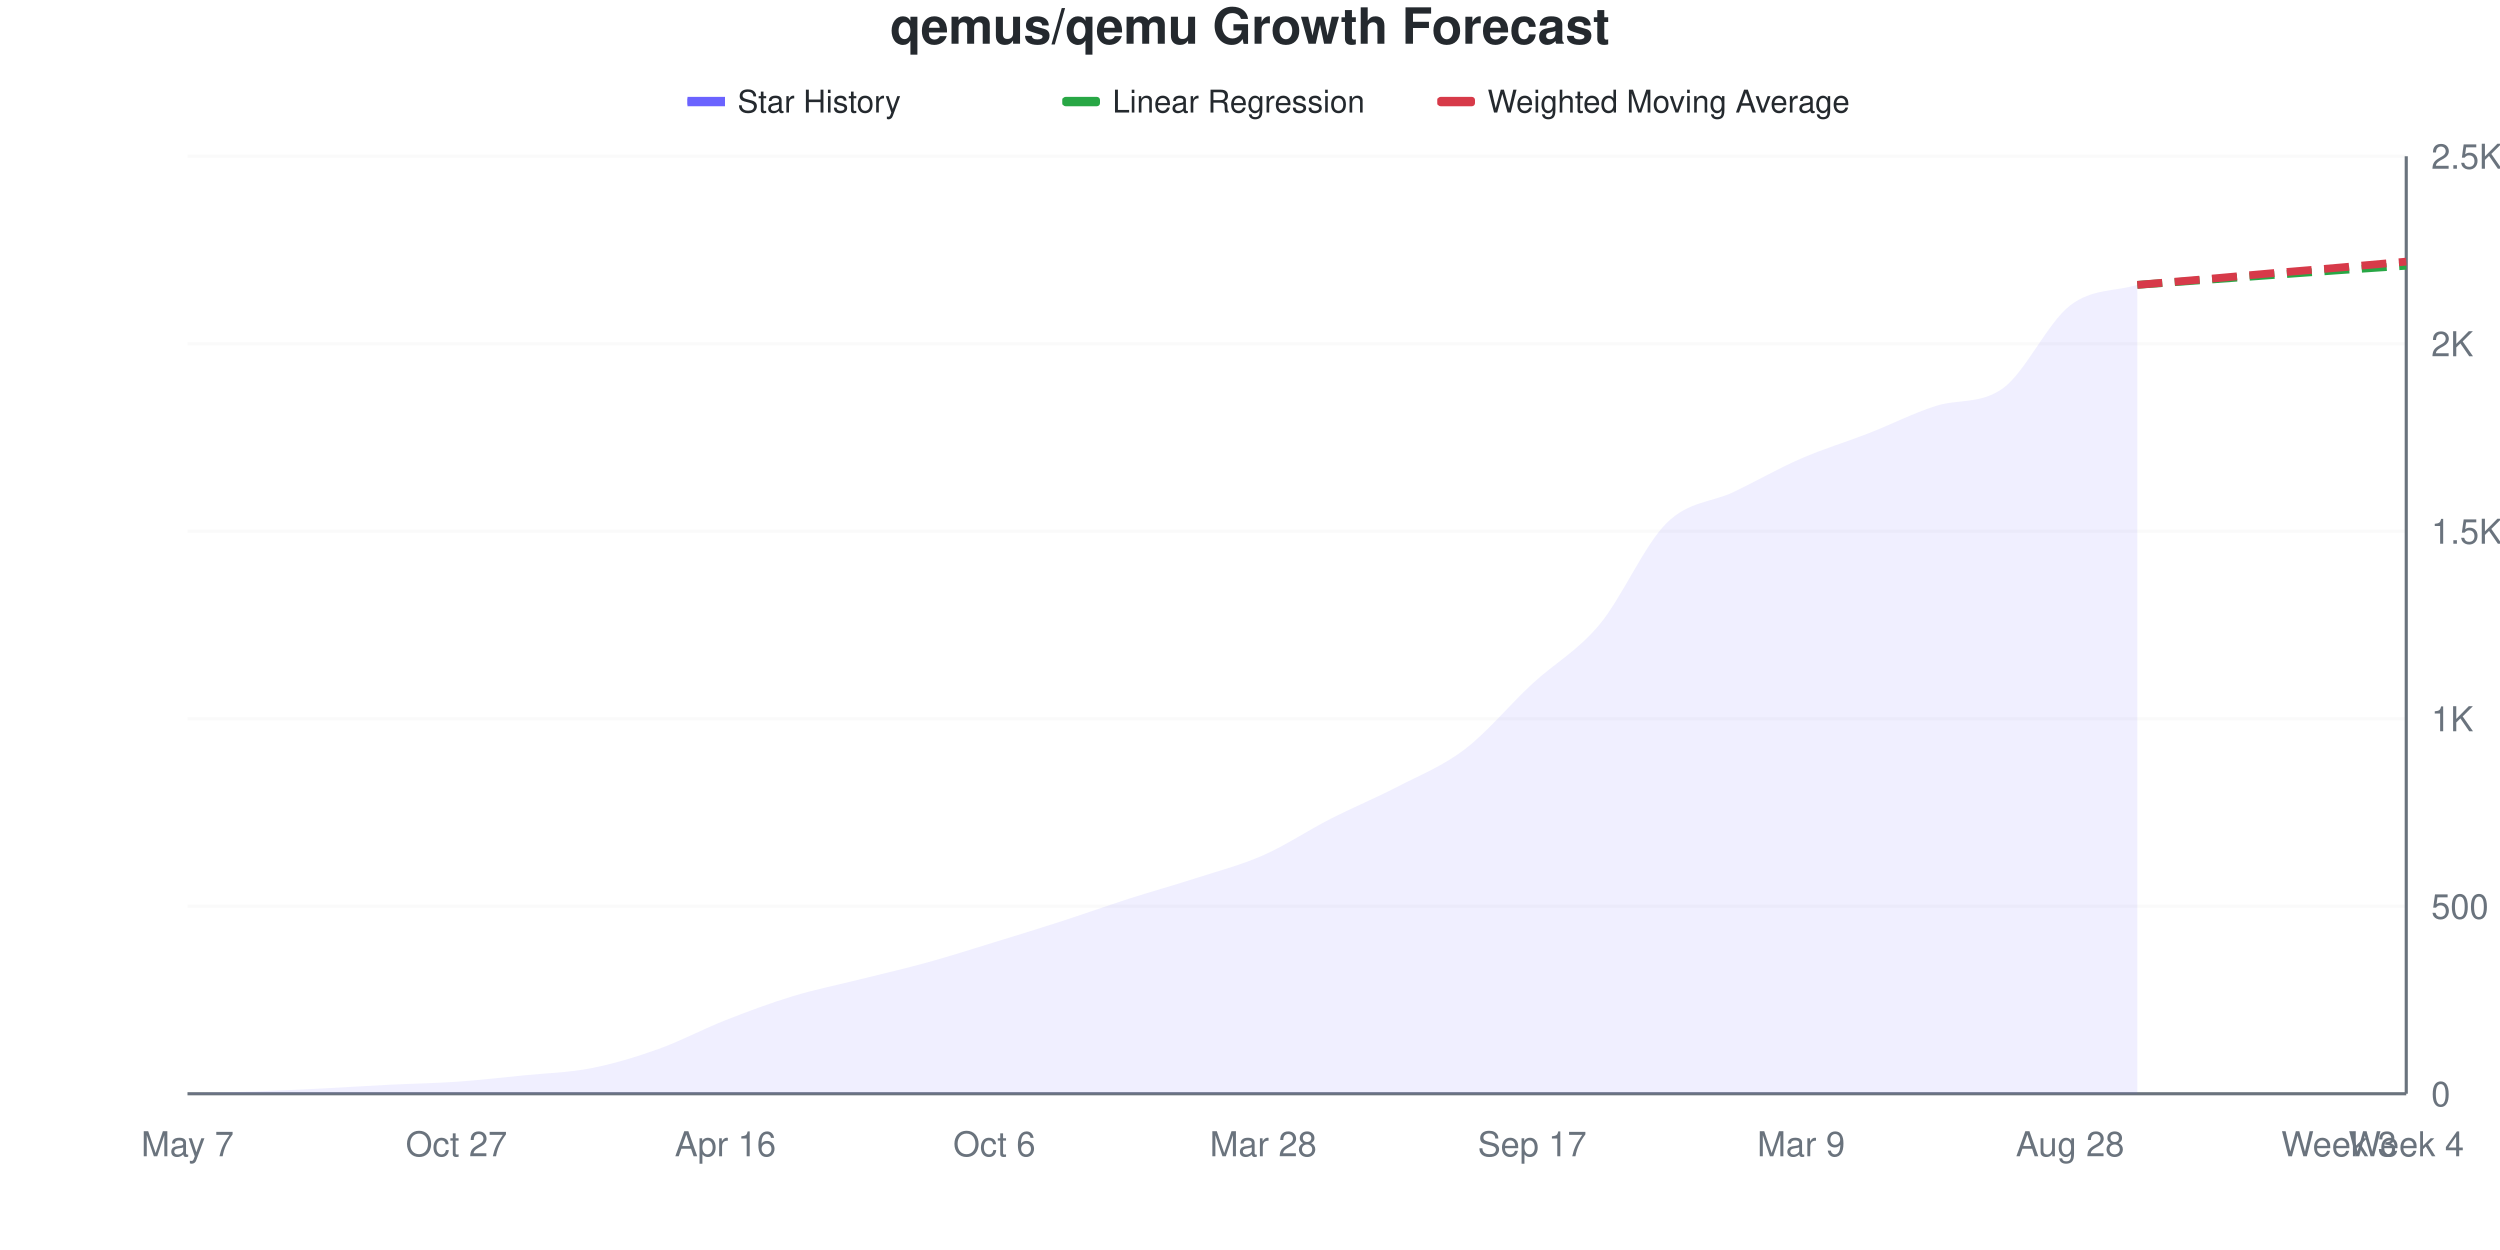
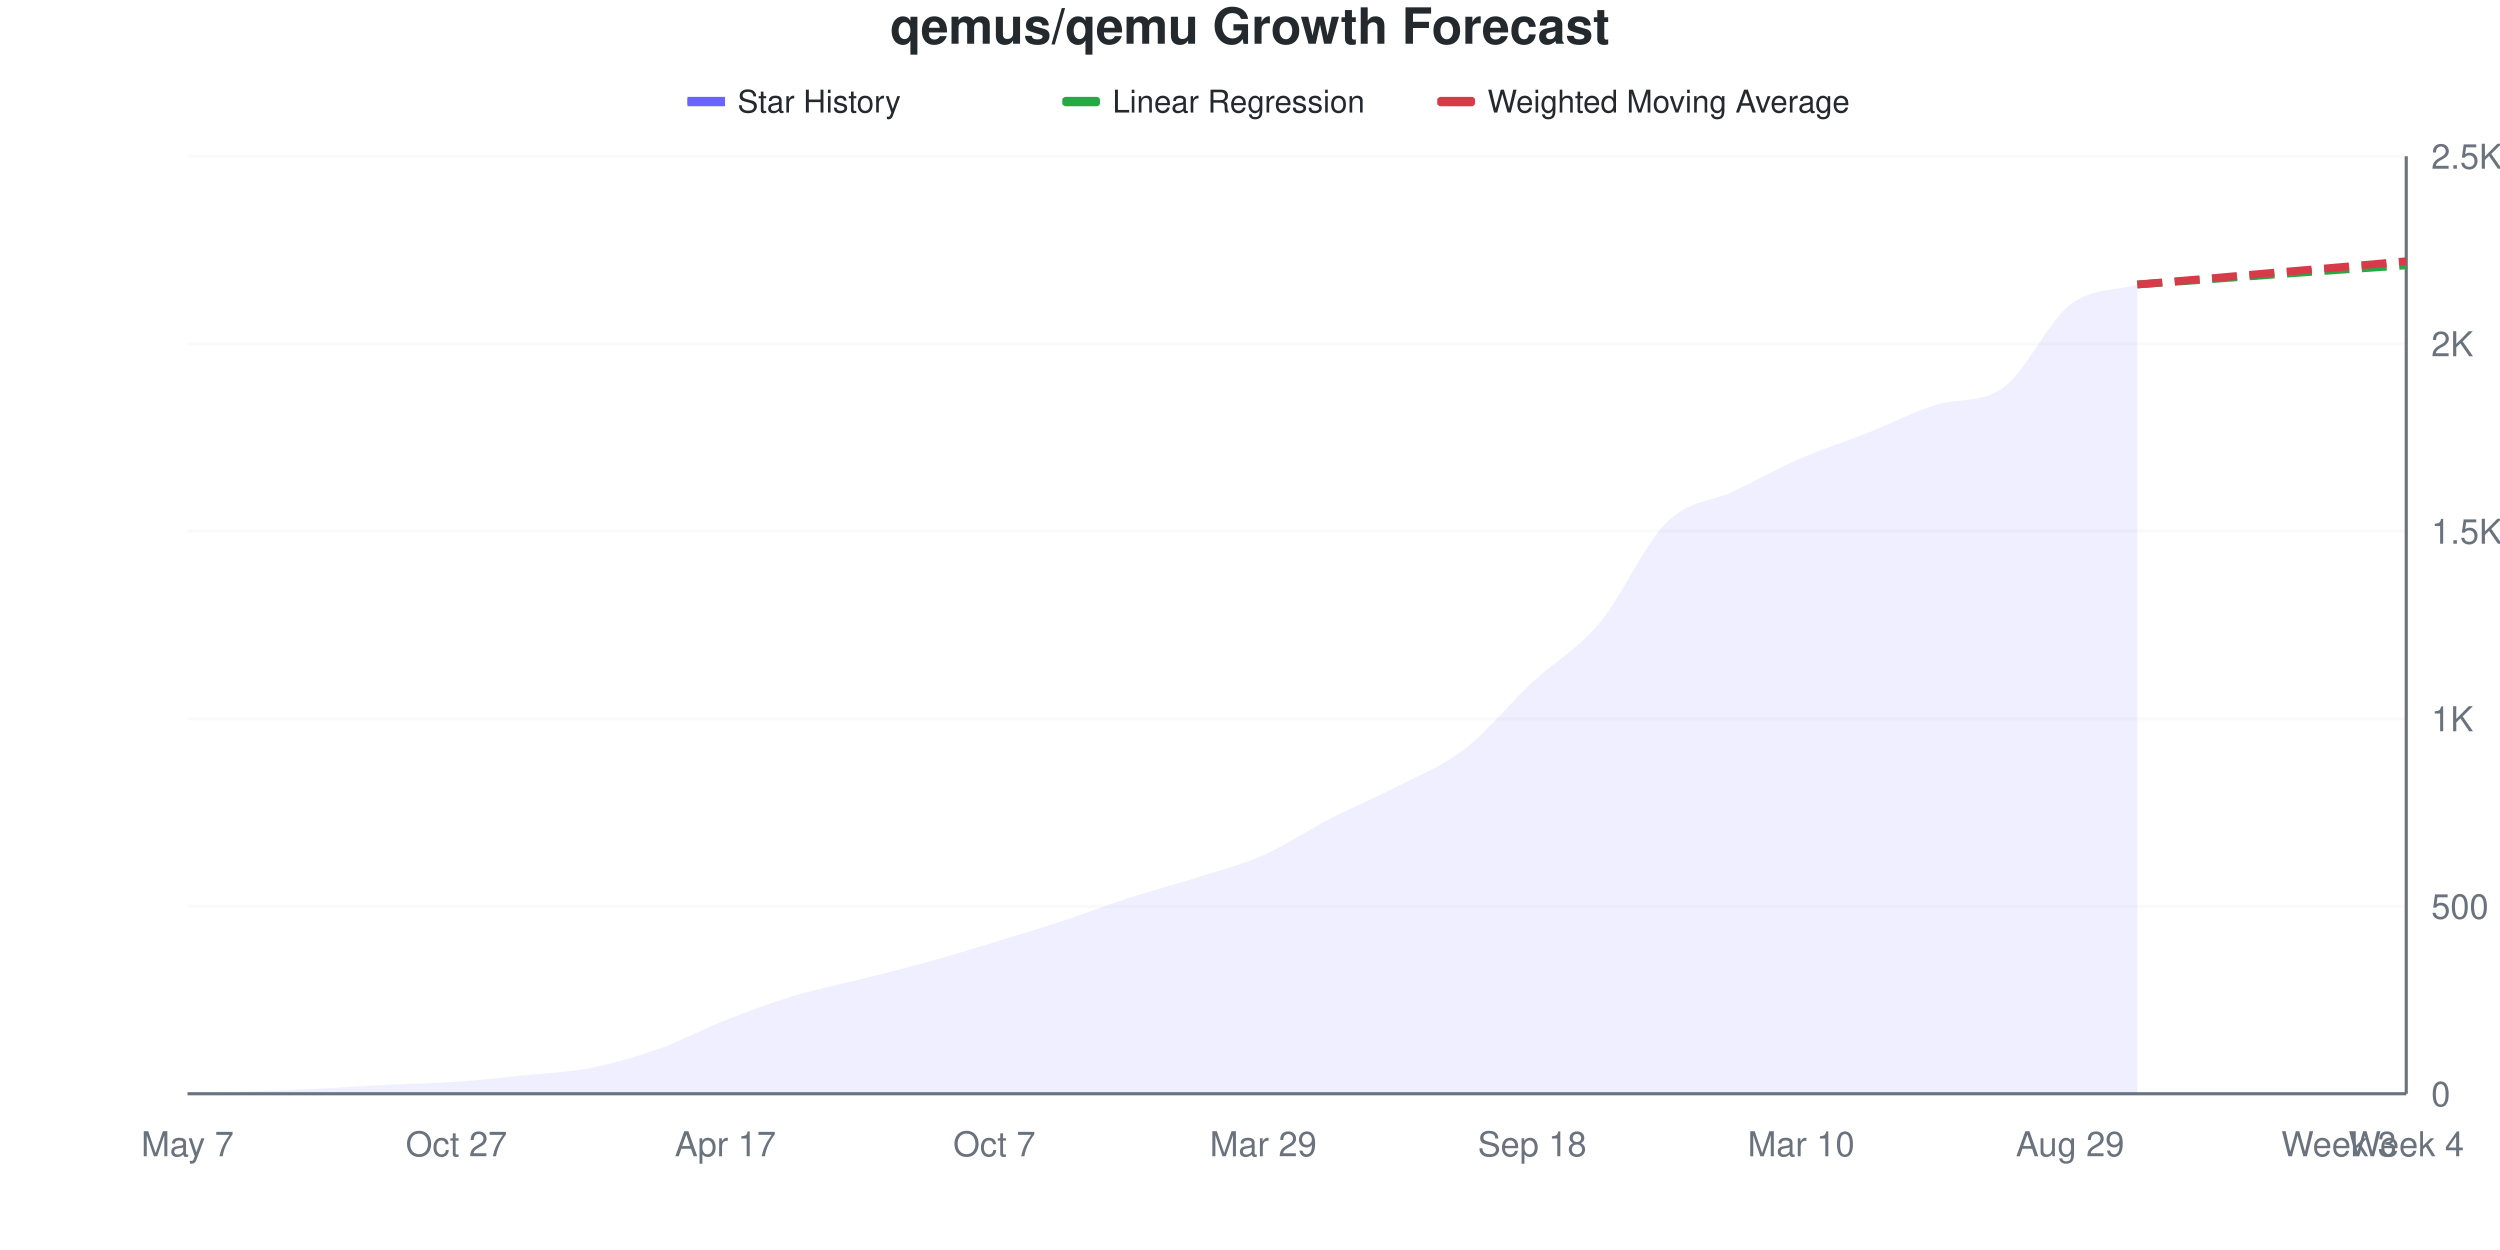
<svg xmlns="http://www.w3.org/2000/svg" viewBox="0 0 800 400" width="800" height="400">
  <style>
    @keyframes drawLine {
      to { stroke-dashoffset: 0; }
    }
    @keyframes fadeInPoint {
      from { opacity: 0; }
      to { opacity: 1; }
    }
    .data-line-0 {
      stroke-dasharray: 1049;
      stroke-dashoffset: 1049;
      animation: drawLine 2s ease-out forwards;
    }
    .data-point {
      opacity: 0;
      animation: fadeInPoint 0.5s ease-out forwards;
    }
    .chart-bg { fill: #fff; }
    .chart-text { fill: #24292e; }
    .chart-muted { fill: #6a737d; }
    .chart-grid { stroke: #eee; }
    .chart-axis { stroke: #6a737d; }
    @media (prefers-color-scheme: dark) {
      .chart-bg { fill: #0d1117; }
      .chart-text { fill: #e6edf3; }
      .chart-muted { fill: #8b949e; }
      .chart-grid { stroke: #21262d; }
      .chart-axis { stroke: #8b949e; }
    }
  </style>
  <rect width="800" height="400" class="chart-bg" />
  <text x="400" y="14" text-anchor="middle" class="chart-text" font-size="16" font-weight="bold" font-family="-apple-system, BlinkMacSystemFont, 'Segoe UI', Helvetica, Arial, sans-serif">qemus/qemu Growth Forecast</text>
  <g class="legend">
    <rect x="220" y="31" width="12" height="3" fill="#6b63ff" />
    <line x1="220" y1="32.5" x2="232" y2="32.5" stroke="#6b63ff" stroke-width="2" />
    <text x="236" y="36" class="chart-text" font-size="10" font-family="-apple-system, BlinkMacSystemFont, 'Segoe UI', Helvetica, Arial, sans-serif">Star History</text>
    <rect x="340" y="31" width="12" height="3" fill="#28a745" rx="1" />
    <line x1="340" y1="32.5" x2="352" y2="32.5" stroke="#28a745" stroke-width="2" stroke-dasharray="4,2" />
    <text x="356" y="36" class="chart-text" font-size="10" font-family="-apple-system, BlinkMacSystemFont, 'Segoe UI', Helvetica, Arial, sans-serif">Linear Regression</text>
    <rect x="460" y="31" width="12" height="3" fill="#d73a49" rx="1" />
    <line x1="460" y1="32.5" x2="472" y2="32.5" stroke="#d73a49" stroke-width="2" stroke-dasharray="4,2" />
    <text x="476" y="36" class="chart-text" font-size="10" font-family="-apple-system, BlinkMacSystemFont, 'Segoe UI', Helvetica, Arial, sans-serif">Weighted Moving Average</text>
  </g>
  <g class="grid">
    <line x1="60" y1="350" x2="770" y2="350" class="chart-grid" stroke-opacity="0.3" />
    <text x="778" y="354" text-anchor="start" class="chart-muted" font-size="11" font-family="-apple-system, BlinkMacSystemFont, 'Segoe UI', Helvetica, Arial, sans-serif">0</text>
    <line x1="60" y1="290" x2="770" y2="290" class="chart-grid" stroke-opacity="0.3" />
    <text x="778" y="294" text-anchor="start" class="chart-muted" font-size="11" font-family="-apple-system, BlinkMacSystemFont, 'Segoe UI', Helvetica, Arial, sans-serif">500</text>
    <line x1="60" y1="230" x2="770" y2="230" class="chart-grid" stroke-opacity="0.3" />
    <text x="778" y="234" text-anchor="start" class="chart-muted" font-size="11" font-family="-apple-system, BlinkMacSystemFont, 'Segoe UI', Helvetica, Arial, sans-serif">1K</text>
    <line x1="60" y1="170" x2="770" y2="170" class="chart-grid" stroke-opacity="0.3" />
    <text x="778" y="174" text-anchor="start" class="chart-muted" font-size="11" font-family="-apple-system, BlinkMacSystemFont, 'Segoe UI', Helvetica, Arial, sans-serif">1.5K</text>
    <line x1="60" y1="110" x2="770" y2="110" class="chart-grid" stroke-opacity="0.3" />
    <text x="778" y="114" text-anchor="start" class="chart-muted" font-size="11" font-family="-apple-system, BlinkMacSystemFont, 'Segoe UI', Helvetica, Arial, sans-serif">2K</text>
    <line x1="60" y1="50" x2="770" y2="50" class="chart-grid" stroke-opacity="0.3" />
    <text x="778" y="54" text-anchor="start" class="chart-muted" font-size="11" font-family="-apple-system, BlinkMacSystemFont, 'Segoe UI', Helvetica, Arial, sans-serif">2.5K</text>
  </g>
  <g class="milestones">
    
  </g>
  <g class="x-axis">
    <text x="60" y="370" text-anchor="middle" class="chart-muted" font-size="11" font-family="-apple-system, BlinkMacSystemFont, 'Segoe UI', Helvetica, Arial, sans-serif">May 7</text>
    <text x="146.061" y="370" text-anchor="middle" class="chart-muted" font-size="11" font-family="-apple-system, BlinkMacSystemFont, 'Segoe UI', Helvetica, Arial, sans-serif">Oct 27</text>
-     <text x="232.121" y="370" text-anchor="middle" class="chart-muted" font-size="11" font-family="-apple-system, BlinkMacSystemFont, 'Segoe UI', Helvetica, Arial, sans-serif">Apr 16</text>
-     <text x="318.182" y="370" text-anchor="middle" class="chart-muted" font-size="11" font-family="-apple-system, BlinkMacSystemFont, 'Segoe UI', Helvetica, Arial, sans-serif">Oct 6</text>
-     <text x="404.242" y="370" text-anchor="middle" class="chart-muted" font-size="11" font-family="-apple-system, BlinkMacSystemFont, 'Segoe UI', Helvetica, Arial, sans-serif">Mar 28</text>
-     <text x="490.303" y="370" text-anchor="middle" class="chart-muted" font-size="11" font-family="-apple-system, BlinkMacSystemFont, 'Segoe UI', Helvetica, Arial, sans-serif">Sep 17</text>
-     <text x="576.364" y="370" text-anchor="middle" class="chart-muted" font-size="11" font-family="-apple-system, BlinkMacSystemFont, 'Segoe UI', Helvetica, Arial, sans-serif">Mar 9</text>
-     <text x="662.424" y="370" text-anchor="middle" class="chart-muted" font-size="11" font-family="-apple-system, BlinkMacSystemFont, 'Segoe UI', Helvetica, Arial, sans-serif">Aug 28</text>
+     <text x="232.121" y="370" text-anchor="middle" class="chart-muted" font-size="11" font-family="-apple-system, BlinkMacSystemFont, 'Segoe UI', Helvetica, Arial, sans-serif">Apr 17</text>
+     <text x="318.182" y="370" text-anchor="middle" class="chart-muted" font-size="11" font-family="-apple-system, BlinkMacSystemFont, 'Segoe UI', Helvetica, Arial, sans-serif">Oct 7</text>
+     <text x="404.242" y="370" text-anchor="middle" class="chart-muted" font-size="11" font-family="-apple-system, BlinkMacSystemFont, 'Segoe UI', Helvetica, Arial, sans-serif">Mar 29</text>
+     <text x="490.303" y="370" text-anchor="middle" class="chart-muted" font-size="11" font-family="-apple-system, BlinkMacSystemFont, 'Segoe UI', Helvetica, Arial, sans-serif">Sep 18</text>
+     <text x="576.364" y="370" text-anchor="middle" class="chart-muted" font-size="11" font-family="-apple-system, BlinkMacSystemFont, 'Segoe UI', Helvetica, Arial, sans-serif">Mar 10</text>
+     <text x="662.424" y="370" text-anchor="middle" class="chart-muted" font-size="11" font-family="-apple-system, BlinkMacSystemFont, 'Segoe UI', Helvetica, Arial, sans-serif">Aug 29</text>
    <text x="748.485" y="370" text-anchor="middle" class="chart-muted" font-size="11" font-family="-apple-system, BlinkMacSystemFont, 'Segoe UI', Helvetica, Arial, sans-serif">Week 3</text>
    <text x="770" y="370" text-anchor="middle" class="chart-muted" font-size="11" font-family="-apple-system, BlinkMacSystemFont, 'Segoe UI', Helvetica, Arial, sans-serif">Week 4</text>
  </g>
  <line x1="770" y1="50" x2="770" y2="350" class="chart-axis" stroke-width="1" />
  <line x1="60" y1="350" x2="770" y2="350" class="chart-axis" stroke-width="1" />
-   <path d="M60,350 L60,349.88 C67.172,349.68 74.343,349.54 81.515,349.28 C88.687,349.02 95.859,348.68 103.03,348.32 C110.202,347.96 117.374,347.48 124.545,347.12 C131.717,346.76 138.889,346.66 146.061,346.16 C153.232,345.66 160.404,344.84 167.576,344.12 C174.747,343.4 181.919,343.24 189.091,341.84 C196.263,340.44 203.434,338.28 210.606,335.72 C217.778,333.16 224.949,329.3 232.121,326.48 C239.293,323.66 246.465,320.98 253.636,318.8 C260.808,316.62 267.98,315.2 275.152,313.4 C282.323,311.6 289.495,309.98 296.667,308 C303.838,306.02 311.01,303.72 318.182,301.52 C325.354,299.32 332.525,297.12 339.697,294.8 C346.869,292.48 354.04,289.9 361.212,287.6 C368.384,285.3 375.556,283.32 382.727,281 C389.899,278.68 397.071,276.84 404.242,273.68 C411.414,270.52 418.586,265.7 425.758,262.04 C432.929,258.38 440.101,255.44 447.273,251.72 C454.444,248 461.616,245.2 468.788,239.72 C475.96,234.24 483.131,225.48 490.303,218.84 C497.475,212.2 504.646,208.46 511.818,199.88 C518.99,191.3 526.162,174.44 533.333,167.36 C540.505,160.28 547.677,160.84 554.848,157.4 C562.02,153.96 569.192,149.84 576.364,146.72 C583.535,143.6 590.707,141.48 597.879,138.68 C605.051,135.88 612.222,132.225 619.394,129.92 C626.566,127.615 633.737,129.428 640.909,124.28 C648.081,119.132 655.253,103.28 662.424,97.76 C669.596,92.24 676.768,93.36 683.939,91.16 L683.939,350 L60,350 Z" fill="#6b63ff" fill-opacity="0.1" />
-   <path d="M60,350 L60,349.88 C67.172,349.68 74.343,349.54 81.515,349.28 C88.687,349.02 95.859,348.68 103.03,348.32 C110.202,347.96 117.374,347.48 124.545,347.12 C131.717,346.76 138.889,346.66 146.061,346.16 C153.232,345.66 160.404,344.84 167.576,344.12 C174.747,343.4 181.919,343.24 189.091,341.84 C196.263,340.44 203.434,338.28 210.606,335.72 C217.778,333.16 224.949,329.3 232.121,326.48 C239.293,323.66 246.465,320.98 253.636,318.8 C260.808,316.62 267.98,315.2 275.152,313.4 C282.323,311.6 289.495,309.98 296.667,308 C303.838,306.02 311.01,303.72 318.182,301.52 C325.354,299.32 332.525,297.12 339.697,294.8 C346.869,292.48 354.04,289.9 361.212,287.6 C368.384,285.3 375.556,283.32 382.727,281 C389.899,278.68 397.071,276.84 404.242,273.68 C411.414,270.52 418.586,265.7 425.758,262.04 C432.929,258.38 440.101,255.44 447.273,251.72 C454.444,248 461.616,245.2 468.788,239.72 C475.96,234.24 483.131,225.48 490.303,218.84 C497.475,212.2 504.646,208.46 511.818,199.88 C518.99,191.3 526.162,174.44 533.333,167.36 C540.505,160.28 547.677,160.84 554.848,157.4 C562.02,153.96 569.192,149.84 576.364,146.72 C583.535,143.6 590.707,141.48 597.879,138.68 C605.051,135.88 612.222,132.225 619.394,129.92 C626.566,127.615 633.737,129.428 640.909,124.28 C648.081,119.132 655.253,103.28 662.424,97.76 C669.596,92.24 676.768,93.36 683.939,91.16" fill="none" stroke="#6b63ff" stroke-width="2.5" class="data-line-0" />
-   <path d="M683.939,91.16 C691.111,90.64 698.283,90.12 705.455,89.6 C712.626,89.08 719.798,88.56 726.97,88.04 C734.141,87.52 741.313,86.98 748.485,86.48 C755.657,85.98 762.828,85.52 770,85.04" fill="none" stroke="#28a745" stroke-width="2.5" stroke-dasharray="8,4" />
-   <path d="M683.939,91.16 C691.111,90.56 698.283,89.98 705.455,89.36 C712.626,88.74 719.798,88.06 726.97,87.44 C734.141,86.82 741.313,86.26 748.485,85.64 C755.657,85.02 762.828,84.36 770,83.72" fill="none" stroke="#d73a49" stroke-width="2.5" stroke-dasharray="8,4" />
+   <path d="M60,350 L60,349.88 C67.172,349.68 74.343,349.54 81.515,349.28 C88.687,349.02 95.859,348.68 103.03,348.32 C110.202,347.96 117.374,347.48 124.545,347.12 C131.717,346.76 138.889,346.66 146.061,346.16 C153.232,345.66 160.404,344.86 167.576,344.12 C174.747,343.38 181.919,343.12 189.091,341.72 C196.263,340.32 203.434,338.26 210.606,335.72 C217.778,333.18 224.949,329.3 232.121,326.48 C239.293,323.66 246.465,320.98 253.636,318.8 C260.808,316.62 267.98,315.22 275.152,313.4 C282.323,311.58 289.495,309.86 296.667,307.88 C303.838,305.9 311.01,303.7 318.182,301.52 C325.354,299.34 332.525,297.16 339.697,294.8 C346.869,292.44 354.04,289.68 361.212,287.36 C368.384,285.04 375.556,283.16 382.727,280.88 C389.899,278.6 397.071,276.84 404.242,273.68 C411.414,270.52 418.586,265.6 425.758,261.92 C432.929,258.24 440.101,255.32 447.273,251.6 C454.444,247.88 461.616,245.14 468.788,239.6 C475.96,234.06 483.131,225.06 490.303,218.36 C497.475,211.66 504.646,207.94 511.818,199.4 C518.99,190.86 526.162,174.16 533.333,167.12 C540.505,160.08 547.677,160.58 554.848,157.16 C562.02,153.74 569.192,149.72 576.364,146.6 C583.535,143.48 590.707,141.28 597.879,138.44 C605.051,135.6 612.222,131.758 619.394,129.56 C626.566,127.362 633.737,129.092 640.909,124.16 C648.081,119.228 655.253,103.04 662.424,97.52 C669.596,92 676.768,93.2 683.939,91.04 L683.939,350 L60,350 Z" fill="#6b63ff" fill-opacity="0.1" />
+   <path d="M60,350 L60,349.88 C67.172,349.68 74.343,349.54 81.515,349.28 C88.687,349.02 95.859,348.68 103.03,348.32 C110.202,347.96 117.374,347.48 124.545,347.12 C131.717,346.76 138.889,346.66 146.061,346.16 C153.232,345.66 160.404,344.86 167.576,344.12 C174.747,343.38 181.919,343.12 189.091,341.72 C196.263,340.32 203.434,338.26 210.606,335.72 C217.778,333.18 224.949,329.3 232.121,326.48 C239.293,323.66 246.465,320.98 253.636,318.8 C260.808,316.62 267.98,315.22 275.152,313.4 C282.323,311.58 289.495,309.86 296.667,307.88 C303.838,305.9 311.01,303.7 318.182,301.52 C325.354,299.34 332.525,297.16 339.697,294.8 C346.869,292.44 354.04,289.68 361.212,287.36 C368.384,285.04 375.556,283.16 382.727,280.88 C389.899,278.6 397.071,276.84 404.242,273.68 C411.414,270.52 418.586,265.6 425.758,261.92 C432.929,258.24 440.101,255.32 447.273,251.6 C454.444,247.88 461.616,245.14 468.788,239.6 C475.96,234.06 483.131,225.06 490.303,218.36 C497.475,211.66 504.646,207.94 511.818,199.4 C518.99,190.86 526.162,174.16 533.333,167.12 C540.505,160.08 547.677,160.58 554.848,157.16 C562.02,153.74 569.192,149.72 576.364,146.6 C583.535,143.48 590.707,141.28 597.879,138.44 C605.051,135.6 612.222,131.758 619.394,129.56 C626.566,127.362 633.737,129.092 640.909,124.16 C648.081,119.228 655.253,103.04 662.424,97.52 C669.596,92 676.768,93.2 683.939,91.04" fill="none" stroke="#6b63ff" stroke-width="2.5" class="data-line-0" />
+   <path d="M683.939,91.04 C691.111,90.52 698.283,90 705.455,89.48 C712.626,88.96 719.798,88.44 726.97,87.92 C734.141,87.4 741.313,86.86 748.485,86.36 C755.657,85.86 762.828,85.4 770,84.92" fill="none" stroke="#28a745" stroke-width="2.5" stroke-dasharray="8,4" />
+   <path d="M683.939,91.04 C691.111,90.44 698.283,89.86 705.455,89.24 C712.626,88.62 719.798,87.94 726.97,87.32 C734.141,86.7 741.313,86.14 748.485,85.52 C755.657,84.9 762.828,84.24 770,83.6" fill="none" stroke="#d73a49" stroke-width="2.5" stroke-dasharray="8,4" />
  <g class="points">
    <circle cx="60" cy="349.88" r="4" fill="#6b63ff" class="data-point" style="animation-delay: 1.50s" />
    <circle cx="81.515" cy="349.28" r="4" fill="#6b63ff" class="data-point" style="animation-delay: 1.55s" />
    <circle cx="103.03" cy="348.32" r="4" fill="#6b63ff" class="data-point" style="animation-delay: 1.60s" />
    <circle cx="124.545" cy="347.12" r="4" fill="#6b63ff" class="data-point" style="animation-delay: 1.65s" />
    <circle cx="146.061" cy="346.16" r="4" fill="#6b63ff" class="data-point" style="animation-delay: 1.70s" />
    <circle cx="167.576" cy="344.12" r="4" fill="#6b63ff" class="data-point" style="animation-delay: 1.75s" />
-     <circle cx="189.091" cy="341.84" r="4" fill="#6b63ff" class="data-point" style="animation-delay: 1.80s" />
+     <circle cx="189.091" cy="341.72" r="4" fill="#6b63ff" class="data-point" style="animation-delay: 1.80s" />
    <circle cx="210.606" cy="335.72" r="4" fill="#6b63ff" class="data-point" style="animation-delay: 1.85s" />
    <circle cx="232.121" cy="326.48" r="4" fill="#6b63ff" class="data-point" style="animation-delay: 1.90s" />
    <circle cx="253.636" cy="318.8" r="4" fill="#6b63ff" class="data-point" style="animation-delay: 1.95s" />
    <circle cx="275.152" cy="313.4" r="4" fill="#6b63ff" class="data-point" style="animation-delay: 2.00s" />
-     <circle cx="296.667" cy="308" r="4" fill="#6b63ff" class="data-point" style="animation-delay: 2.05s" />
+     <circle cx="296.667" cy="307.88" r="4" fill="#6b63ff" class="data-point" style="animation-delay: 2.05s" />
    <circle cx="318.182" cy="301.52" r="4" fill="#6b63ff" class="data-point" style="animation-delay: 2.10s" />
    <circle cx="339.697" cy="294.8" r="4" fill="#6b63ff" class="data-point" style="animation-delay: 2.15s" />
-     <circle cx="361.212" cy="287.6" r="4" fill="#6b63ff" class="data-point" style="animation-delay: 2.20s" />
-     <circle cx="382.727" cy="281" r="4" fill="#6b63ff" class="data-point" style="animation-delay: 2.25s" />
+     <circle cx="361.212" cy="287.36" r="4" fill="#6b63ff" class="data-point" style="animation-delay: 2.20s" />
+     <circle cx="382.727" cy="280.88" r="4" fill="#6b63ff" class="data-point" style="animation-delay: 2.25s" />
    <circle cx="404.242" cy="273.68" r="4" fill="#6b63ff" class="data-point" style="animation-delay: 2.30s" />
-     <circle cx="425.758" cy="262.04" r="4" fill="#6b63ff" class="data-point" style="animation-delay: 2.35s" />
-     <circle cx="447.273" cy="251.72" r="4" fill="#6b63ff" class="data-point" style="animation-delay: 2.40s" />
-     <circle cx="468.788" cy="239.72" r="4" fill="#6b63ff" class="data-point" style="animation-delay: 2.45s" />
-     <circle cx="490.303" cy="218.84" r="4" fill="#6b63ff" class="data-point" style="animation-delay: 2.50s" />
-     <circle cx="511.818" cy="199.88" r="4" fill="#6b63ff" class="data-point" style="animation-delay: 2.55s" />
-     <circle cx="533.333" cy="167.36" r="4" fill="#6b63ff" class="data-point" style="animation-delay: 2.60s" />
-     <circle cx="554.848" cy="157.4" r="4" fill="#6b63ff" class="data-point" style="animation-delay: 2.65s" />
-     <circle cx="576.364" cy="146.72" r="4" fill="#6b63ff" class="data-point" style="animation-delay: 2.70s" />
-     <circle cx="597.879" cy="138.68" r="4" fill="#6b63ff" class="data-point" style="animation-delay: 2.75s" />
-     <circle cx="619.394" cy="129.92" r="4" fill="#6b63ff" class="data-point" style="animation-delay: 2.80s" />
-     <circle cx="640.909" cy="124.28" r="4" fill="#6b63ff" class="data-point" style="animation-delay: 2.85s" />
-     <circle cx="662.424" cy="97.76" r="4" fill="#6b63ff" class="data-point" style="animation-delay: 2.90s" />
-     <circle cx="683.939" cy="91.16" r="4" fill="#6b63ff" class="data-point" style="animation-delay: 2.95s" />
+     <circle cx="425.758" cy="261.92" r="4" fill="#6b63ff" class="data-point" style="animation-delay: 2.35s" />
+     <circle cx="447.273" cy="251.6" r="4" fill="#6b63ff" class="data-point" style="animation-delay: 2.40s" />
+     <circle cx="468.788" cy="239.6" r="4" fill="#6b63ff" class="data-point" style="animation-delay: 2.45s" />
+     <circle cx="490.303" cy="218.36" r="4" fill="#6b63ff" class="data-point" style="animation-delay: 2.50s" />
+     <circle cx="511.818" cy="199.4" r="4" fill="#6b63ff" class="data-point" style="animation-delay: 2.55s" />
+     <circle cx="533.333" cy="167.12" r="4" fill="#6b63ff" class="data-point" style="animation-delay: 2.60s" />
+     <circle cx="554.848" cy="157.16" r="4" fill="#6b63ff" class="data-point" style="animation-delay: 2.65s" />
+     <circle cx="576.364" cy="146.6" r="4" fill="#6b63ff" class="data-point" style="animation-delay: 2.70s" />
+     <circle cx="597.879" cy="138.44" r="4" fill="#6b63ff" class="data-point" style="animation-delay: 2.75s" />
+     <circle cx="619.394" cy="129.56" r="4" fill="#6b63ff" class="data-point" style="animation-delay: 2.80s" />
+     <circle cx="640.909" cy="124.16" r="4" fill="#6b63ff" class="data-point" style="animation-delay: 2.85s" />
+     <circle cx="662.424" cy="97.52" r="4" fill="#6b63ff" class="data-point" style="animation-delay: 2.90s" />
+     <circle cx="683.939" cy="91.04" r="4" fill="#6b63ff" class="data-point" style="animation-delay: 2.95s" />
  </g>
</svg>
